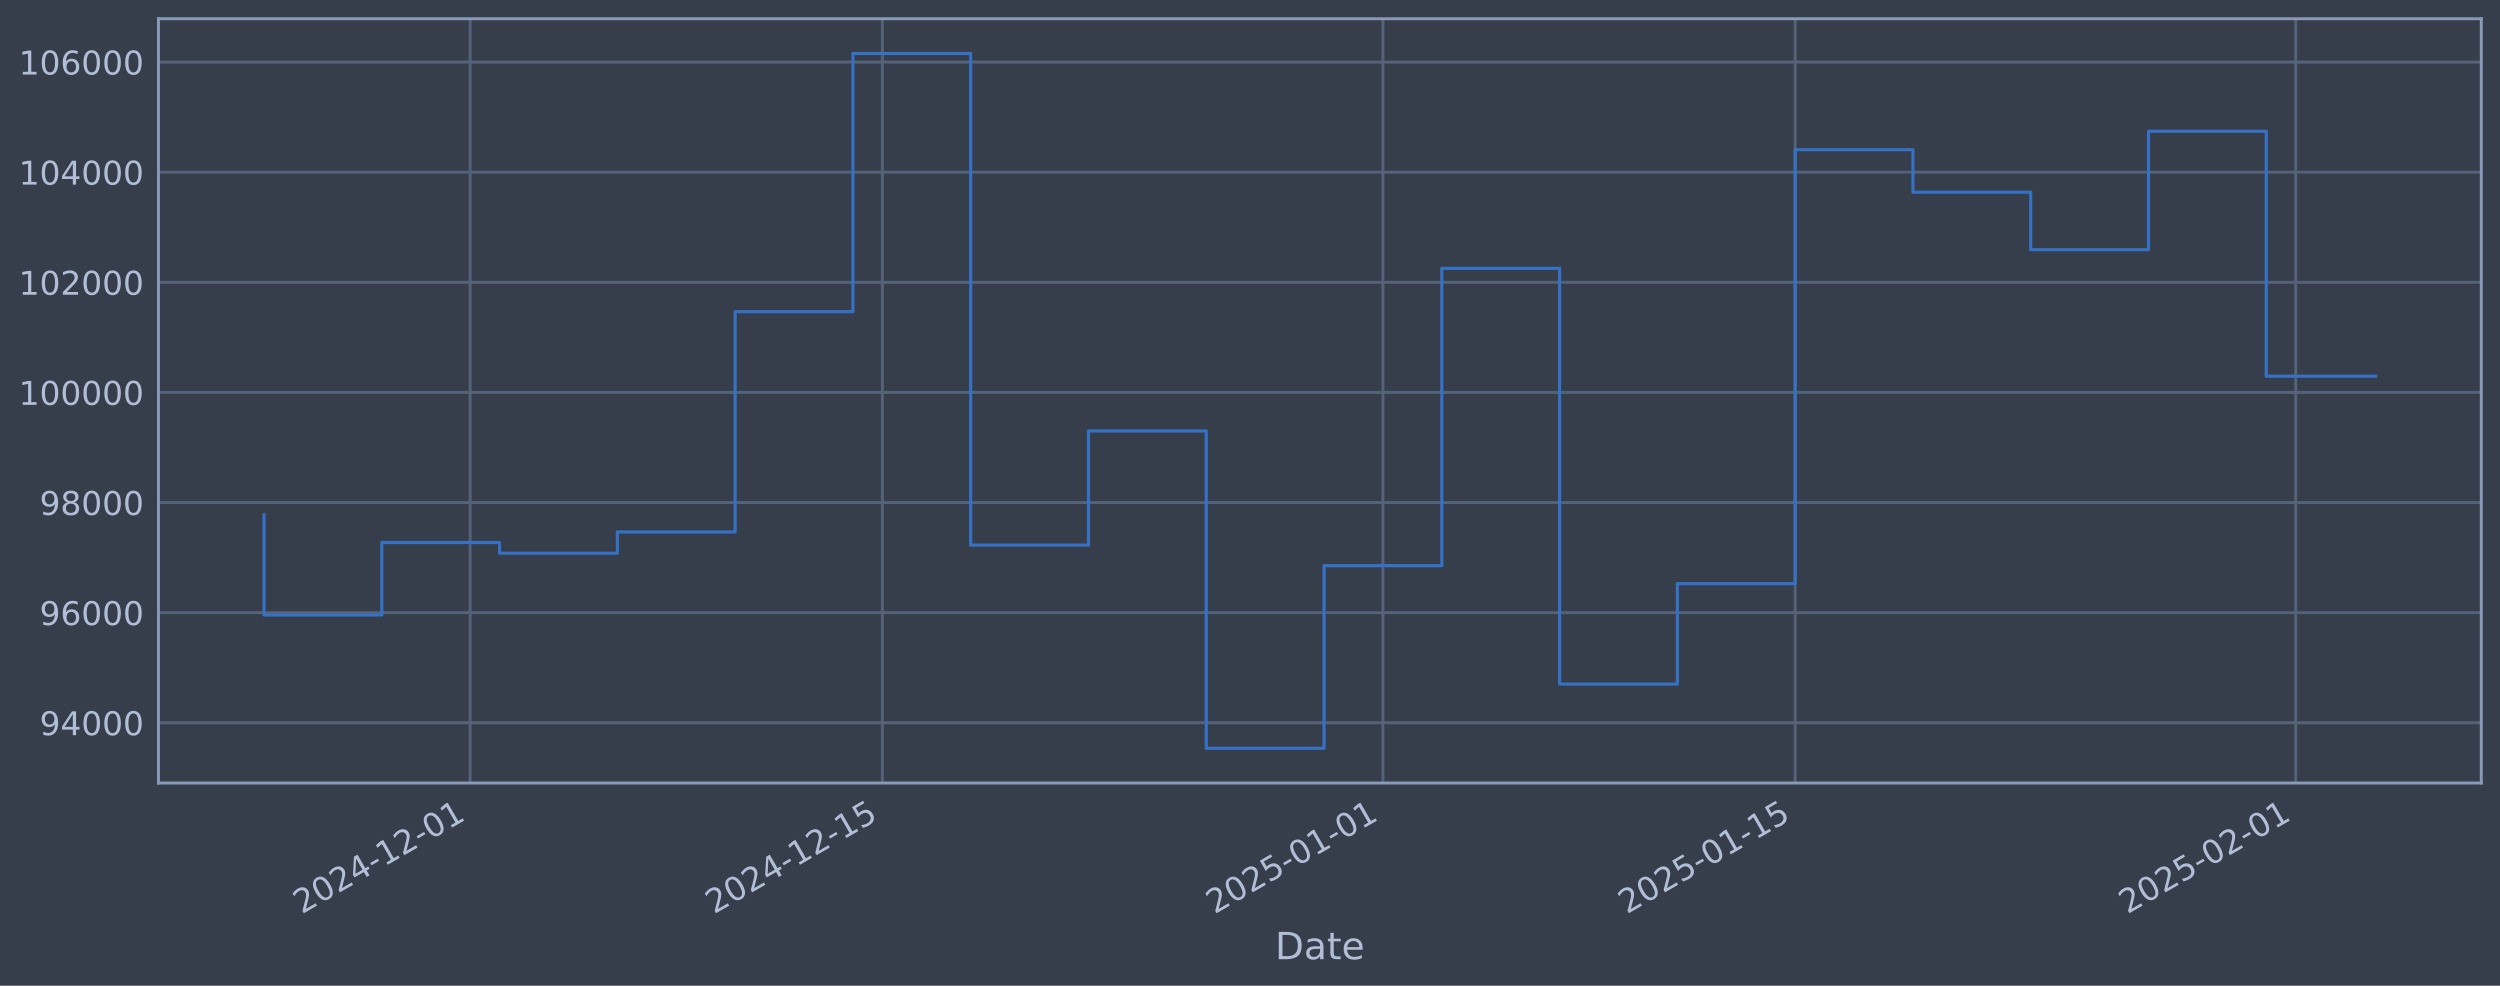
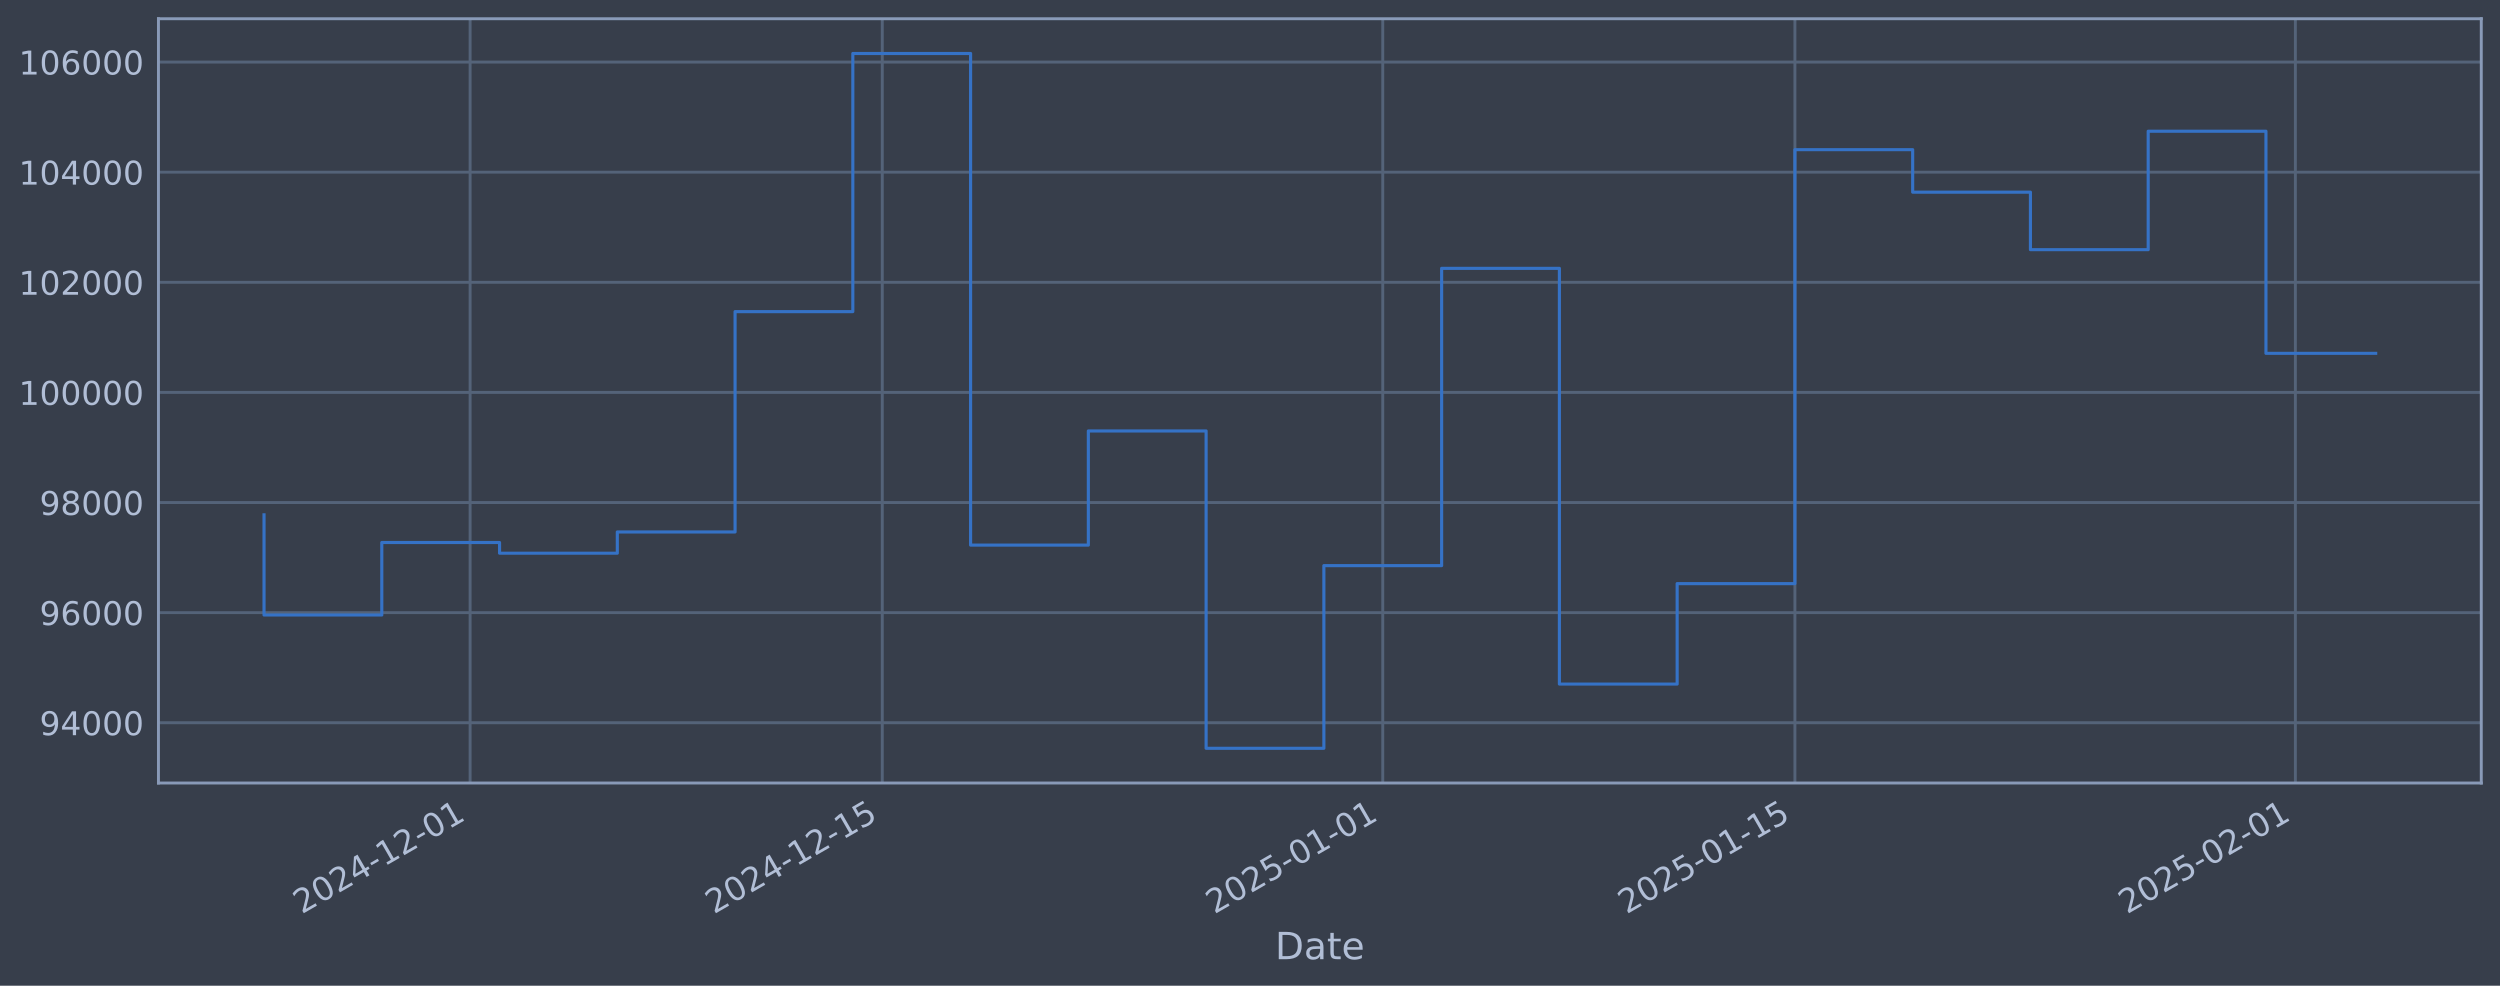
<svg xmlns="http://www.w3.org/2000/svg" xmlns:xlink="http://www.w3.org/1999/xlink" width="960.9pt" height="378.87pt" viewBox="0 0 960.9 378.87" version="1.1">
  <defs>
    <style type="text/css">*{stroke-linejoin: round; stroke-linecap: butt}</style>
  </defs>
  <g id="figure_1">
    <g id="patch_1">
      <path d="M 0 378.87  L 960.9 378.87  L 960.9 0  L 0 0  z " style="fill: #373e4b" />
    </g>
    <g id="axes_1">
      <g id="patch_2">
        <path d="M 60.901 300.96  L 953.701 300.96  L 953.701 7.2  L 60.901 7.2  z " style="fill: #373e4b" />
      </g>
      <g id="matplotlib.axis_1">
        <g id="xtick_1">
          <g id="line2d_1">
-             <path d="M 180.704 300.96  L 180.704 7.2  " clip-path="url(#p7726bc1f9c)" style="fill: none; stroke: #546379; stroke-width: 1.12; stroke-linecap: square" />
+             <path d="M 180.691 300.96  L 180.691 7.2  " clip-path="url(#p18c43d3867)" style="fill: none; stroke: #546379; stroke-width: 1.12; stroke-linecap: square" />
          </g>
          <g id="line2d_2" />
          <g id="text_1">
-             <g style="fill: #b1bed6" transform="translate(115.9783 351.4642) rotate(-30) scale(0.126 -0.126)">
+             <g style="fill: #b1bed6" transform="translate(115.9658 351.4642) rotate(-30) scale(0.126 -0.126)">
              <defs>
                <path id="DejaVuSans-32" d="M 1228 531  L 3431 531  L 3431 0  L 469 0  L 469 531  Q 828 903 1448 1529  Q 2069 2156 2228 2338  Q 2531 2678 2651 2914  Q 2772 3150 2772 3378  Q 2772 3750 2511 3984  Q 2250 4219 1831 4219  Q 1534 4219 1204 4116  Q 875 4013 500 3803  L 500 4441  Q 881 4594 1212 4672  Q 1544 4750 1819 4750  Q 2544 4750 2975 4387  Q 3406 4025 3406 3419  Q 3406 3131 3298 2873  Q 3191 2616 2906 2266  Q 2828 2175 2409 1742  Q 1991 1309 1228 531  z " transform="scale(0.015625)" />
                <path id="DejaVuSans-30" d="M 2034 4250  Q 1547 4250 1301 3770  Q 1056 3291 1056 2328  Q 1056 1369 1301 889  Q 1547 409 2034 409  Q 2525 409 2770 889  Q 3016 1369 3016 2328  Q 3016 3291 2770 3770  Q 2525 4250 2034 4250  z M 2034 4750  Q 2819 4750 3233 4129  Q 3647 3509 3647 2328  Q 3647 1150 3233 529  Q 2819 -91 2034 -91  Q 1250 -91 836 529  Q 422 1150 422 2328  Q 422 3509 836 4129  Q 1250 4750 2034 4750  z " transform="scale(0.015625)" />
                <path id="DejaVuSans-34" d="M 2419 4116  L 825 1625  L 2419 1625  L 2419 4116  z M 2253 4666  L 3047 4666  L 3047 1625  L 3713 1625  L 3713 1100  L 3047 1100  L 3047 0  L 2419 0  L 2419 1100  L 313 1100  L 313 1709  L 2253 4666  z " transform="scale(0.015625)" />
                <path id="DejaVuSans-2d" d="M 313 2009  L 1997 2009  L 1997 1497  L 313 1497  L 313 2009  z " transform="scale(0.015625)" />
                <path id="DejaVuSans-31" d="M 794 531  L 1825 531  L 1825 4091  L 703 3866  L 703 4441  L 1819 4666  L 2450 4666  L 2450 531  L 3481 531  L 3481 0  L 794 0  L 794 531  z " transform="scale(0.015625)" />
              </defs>
              <use xlink:href="#DejaVuSans-32" />
              <use xlink:href="#DejaVuSans-30" transform="translate(63.62305 0)" />
              <use xlink:href="#DejaVuSans-32" transform="translate(127.2461 0)" />
              <use xlink:href="#DejaVuSans-34" transform="translate(190.8691 0)" />
              <use xlink:href="#DejaVuSans-2d" transform="translate(254.4922 0)" />
              <use xlink:href="#DejaVuSans-31" transform="translate(290.5762 0)" />
              <use xlink:href="#DejaVuSans-32" transform="translate(354.1992 0)" />
              <use xlink:href="#DejaVuSans-2d" transform="translate(417.8223 0)" />
              <use xlink:href="#DejaVuSans-30" transform="translate(453.9062 0)" />
              <use xlink:href="#DejaVuSans-31" transform="translate(517.5293 0)" />
            </g>
          </g>
        </g>
        <g id="xtick_2">
          <g id="line2d_3">
-             <path d="M 339.147 300.96  L 339.147 7.2  " clip-path="url(#p7726bc1f9c)" style="fill: none; stroke: #546379; stroke-width: 1.12; stroke-linecap: square" />
+             <path d="M 339.109 300.96  L 339.109 7.2  " clip-path="url(#p18c43d3867)" style="fill: none; stroke: #546379; stroke-width: 1.12; stroke-linecap: square" />
          </g>
          <g id="line2d_4" />
          <g id="text_2">
-             <g style="fill: #b1bed6" transform="translate(274.4212 351.4642) rotate(-30) scale(0.126 -0.126)">
+             <g style="fill: #b1bed6" transform="translate(274.3837 351.4642) rotate(-30) scale(0.126 -0.126)">
              <defs>
                <path id="DejaVuSans-35" d="M 691 4666  L 3169 4666  L 3169 4134  L 1269 4134  L 1269 2991  Q 1406 3038 1543 3061  Q 1681 3084 1819 3084  Q 2600 3084 3056 2656  Q 3513 2228 3513 1497  Q 3513 744 3044 326  Q 2575 -91 1722 -91  Q 1428 -91 1123 -41  Q 819 9 494 109  L 494 744  Q 775 591 1075 516  Q 1375 441 1709 441  Q 2250 441 2565 725  Q 2881 1009 2881 1497  Q 2881 1984 2565 2268  Q 2250 2553 1709 2553  Q 1456 2553 1204 2497  Q 953 2441 691 2322  L 691 4666  z " transform="scale(0.015625)" />
              </defs>
              <use xlink:href="#DejaVuSans-32" />
              <use xlink:href="#DejaVuSans-30" transform="translate(63.62305 0)" />
              <use xlink:href="#DejaVuSans-32" transform="translate(127.2461 0)" />
              <use xlink:href="#DejaVuSans-34" transform="translate(190.8691 0)" />
              <use xlink:href="#DejaVuSans-2d" transform="translate(254.4922 0)" />
              <use xlink:href="#DejaVuSans-31" transform="translate(290.5762 0)" />
              <use xlink:href="#DejaVuSans-32" transform="translate(354.1992 0)" />
              <use xlink:href="#DejaVuSans-2d" transform="translate(417.8223 0)" />
              <use xlink:href="#DejaVuSans-31" transform="translate(453.9062 0)" />
              <use xlink:href="#DejaVuSans-35" transform="translate(517.5293 0)" />
            </g>
          </g>
        </g>
        <g id="xtick_3">
          <g id="line2d_5">
-             <path d="M 531.542 300.96  L 531.542 7.2  " clip-path="url(#p7726bc1f9c)" style="fill: none; stroke: #546379; stroke-width: 1.12; stroke-linecap: square" />
+             <path d="M 531.474 300.96  L 531.474 7.2  " clip-path="url(#p18c43d3867)" style="fill: none; stroke: #546379; stroke-width: 1.12; stroke-linecap: square" />
          </g>
          <g id="line2d_6" />
          <g id="text_3">
-             <g style="fill: #b1bed6" transform="translate(466.8162 351.4642) rotate(-30) scale(0.126 -0.126)">
+             <g style="fill: #b1bed6" transform="translate(466.7483 351.4642) rotate(-30) scale(0.126 -0.126)">
              <use xlink:href="#DejaVuSans-32" />
              <use xlink:href="#DejaVuSans-30" transform="translate(63.62305 0)" />
              <use xlink:href="#DejaVuSans-32" transform="translate(127.2461 0)" />
              <use xlink:href="#DejaVuSans-35" transform="translate(190.8691 0)" />
              <use xlink:href="#DejaVuSans-2d" transform="translate(254.4922 0)" />
              <use xlink:href="#DejaVuSans-30" transform="translate(290.5762 0)" />
              <use xlink:href="#DejaVuSans-31" transform="translate(354.1992 0)" />
              <use xlink:href="#DejaVuSans-2d" transform="translate(417.8223 0)" />
              <use xlink:href="#DejaVuSans-30" transform="translate(453.9062 0)" />
              <use xlink:href="#DejaVuSans-31" transform="translate(517.5293 0)" />
            </g>
          </g>
        </g>
        <g id="xtick_4">
          <g id="line2d_7">
-             <path d="M 689.985 300.96  L 689.985 7.2  " clip-path="url(#p7726bc1f9c)" style="fill: none; stroke: #546379; stroke-width: 1.12; stroke-linecap: square" />
+             <path d="M 689.892 300.96  L 689.892 7.2  " clip-path="url(#p18c43d3867)" style="fill: none; stroke: #546379; stroke-width: 1.12; stroke-linecap: square" />
          </g>
          <g id="line2d_8" />
          <g id="text_4">
-             <g style="fill: #b1bed6" transform="translate(625.2591 351.4642) rotate(-30) scale(0.126 -0.126)">
+             <g style="fill: #b1bed6" transform="translate(625.1663 351.4642) rotate(-30) scale(0.126 -0.126)">
              <use xlink:href="#DejaVuSans-32" />
              <use xlink:href="#DejaVuSans-30" transform="translate(63.62305 0)" />
              <use xlink:href="#DejaVuSans-32" transform="translate(127.2461 0)" />
              <use xlink:href="#DejaVuSans-35" transform="translate(190.8691 0)" />
              <use xlink:href="#DejaVuSans-2d" transform="translate(254.4922 0)" />
              <use xlink:href="#DejaVuSans-30" transform="translate(290.5762 0)" />
              <use xlink:href="#DejaVuSans-31" transform="translate(354.1992 0)" />
              <use xlink:href="#DejaVuSans-2d" transform="translate(417.8223 0)" />
              <use xlink:href="#DejaVuSans-31" transform="translate(453.9062 0)" />
              <use xlink:href="#DejaVuSans-35" transform="translate(517.5293 0)" />
            </g>
          </g>
        </g>
        <g id="xtick_5">
          <g id="line2d_9">
-             <path d="M 882.38 300.96  L 882.38 7.2  " clip-path="url(#p7726bc1f9c)" style="fill: none; stroke: #546379; stroke-width: 1.12; stroke-linecap: square" />
+             <path d="M 882.256 300.96  L 882.256 7.2  " clip-path="url(#p18c43d3867)" style="fill: none; stroke: #546379; stroke-width: 1.12; stroke-linecap: square" />
          </g>
          <g id="line2d_10" />
          <g id="text_5">
-             <g style="fill: #b1bed6" transform="translate(817.6541 351.4642) rotate(-30) scale(0.126 -0.126)">
+             <g style="fill: #b1bed6" transform="translate(817.5309 351.4642) rotate(-30) scale(0.126 -0.126)">
              <use xlink:href="#DejaVuSans-32" />
              <use xlink:href="#DejaVuSans-30" transform="translate(63.62305 0)" />
              <use xlink:href="#DejaVuSans-32" transform="translate(127.2461 0)" />
              <use xlink:href="#DejaVuSans-35" transform="translate(190.8691 0)" />
              <use xlink:href="#DejaVuSans-2d" transform="translate(254.4922 0)" />
              <use xlink:href="#DejaVuSans-30" transform="translate(290.5762 0)" />
              <use xlink:href="#DejaVuSans-32" transform="translate(354.1992 0)" />
              <use xlink:href="#DejaVuSans-2d" transform="translate(417.8223 0)" />
              <use xlink:href="#DejaVuSans-30" transform="translate(453.9062 0)" />
              <use xlink:href="#DejaVuSans-31" transform="translate(517.5293 0)" />
            </g>
          </g>
        </g>
        <g id="text_6">
          <g style="fill: #b1bed6" transform="translate(490.0914 368.6753) scale(0.144 -0.144)">
            <defs>
              <path id="DejaVuSans-44" d="M 1259 4147  L 1259 519  L 2022 519  Q 2988 519 3436 956  Q 3884 1394 3884 2338  Q 3884 3275 3436 3711  Q 2988 4147 2022 4147  L 1259 4147  z M 628 4666  L 1925 4666  Q 3281 4666 3915 4102  Q 4550 3538 4550 2338  Q 4550 1131 3912 565  Q 3275 0 1925 0  L 628 0  L 628 4666  z " transform="scale(0.015625)" />
              <path id="DejaVuSans-61" d="M 2194 1759  Q 1497 1759 1228 1600  Q 959 1441 959 1056  Q 959 750 1161 570  Q 1363 391 1709 391  Q 2188 391 2477 730  Q 2766 1069 2766 1631  L 2766 1759  L 2194 1759  z M 3341 1997  L 3341 0  L 2766 0  L 2766 531  Q 2569 213 2275 61  Q 1981 -91 1556 -91  Q 1019 -91 701 211  Q 384 513 384 1019  Q 384 1609 779 1909  Q 1175 2209 1959 2209  L 2766 2209  L 2766 2266  Q 2766 2663 2505 2880  Q 2244 3097 1772 3097  Q 1472 3097 1187 3025  Q 903 2953 641 2809  L 641 3341  Q 956 3463 1253 3523  Q 1550 3584 1831 3584  Q 2591 3584 2966 3190  Q 3341 2797 3341 1997  z " transform="scale(0.015625)" />
              <path id="DejaVuSans-74" d="M 1172 4494  L 1172 3500  L 2356 3500  L 2356 3053  L 1172 3053  L 1172 1153  Q 1172 725 1289 603  Q 1406 481 1766 481  L 2356 481  L 2356 0  L 1766 0  Q 1100 0 847 248  Q 594 497 594 1153  L 594 3053  L 172 3053  L 172 3500  L 594 3500  L 594 4494  L 1172 4494  z " transform="scale(0.015625)" />
              <path id="DejaVuSans-65" d="M 3597 1894  L 3597 1613  L 953 1613  Q 991 1019 1311 708  Q 1631 397 2203 397  Q 2534 397 2845 478  Q 3156 559 3463 722  L 3463 178  Q 3153 47 2828 -22  Q 2503 -91 2169 -91  Q 1331 -91 842 396  Q 353 884 353 1716  Q 353 2575 817 3079  Q 1281 3584 2069 3584  Q 2775 3584 3186 3129  Q 3597 2675 3597 1894  z M 3022 2063  Q 3016 2534 2758 2815  Q 2500 3097 2075 3097  Q 1594 3097 1305 2825  Q 1016 2553 972 2059  L 3022 2063  z " transform="scale(0.015625)" />
            </defs>
            <use xlink:href="#DejaVuSans-44" />
            <use xlink:href="#DejaVuSans-61" transform="translate(77.00195 0)" />
            <use xlink:href="#DejaVuSans-74" transform="translate(138.2812 0)" />
            <use xlink:href="#DejaVuSans-65" transform="translate(177.4902 0)" />
          </g>
        </g>
      </g>
      <g id="matplotlib.axis_2">
        <g id="ytick_1">
          <g id="line2d_11">
-             <path d="M 60.901 277.797  L 953.701 277.797  " clip-path="url(#p7726bc1f9c)" style="fill: none; stroke: #546379; stroke-width: 1.12; stroke-linecap: square" />
+             <path d="M 60.901 277.797  L 953.701 277.797  " clip-path="url(#p18c43d3867)" style="fill: none; stroke: #546379; stroke-width: 1.12; stroke-linecap: square" />
          </g>
          <g id="line2d_12" />
          <g id="text_7">
            <g style="fill: #b1bed6" transform="translate(15.21675 282.5841) scale(0.126 -0.126)">
              <defs>
                <path id="DejaVuSans-39" d="M 703 97  L 703 672  Q 941 559 1184 500  Q 1428 441 1663 441  Q 2288 441 2617 861  Q 2947 1281 2994 2138  Q 2813 1869 2534 1725  Q 2256 1581 1919 1581  Q 1219 1581 811 2004  Q 403 2428 403 3163  Q 403 3881 828 4315  Q 1253 4750 1959 4750  Q 2769 4750 3195 4129  Q 3622 3509 3622 2328  Q 3622 1225 3098 567  Q 2575 -91 1691 -91  Q 1453 -91 1209 -44  Q 966 3 703 97  z M 1959 2075  Q 2384 2075 2632 2365  Q 2881 2656 2881 3163  Q 2881 3666 2632 3958  Q 2384 4250 1959 4250  Q 1534 4250 1286 3958  Q 1038 3666 1038 3163  Q 1038 2656 1286 2365  Q 1534 2075 1959 2075  z " transform="scale(0.015625)" />
              </defs>
              <use xlink:href="#DejaVuSans-39" />
              <use xlink:href="#DejaVuSans-34" transform="translate(63.62305 0)" />
              <use xlink:href="#DejaVuSans-30" transform="translate(127.2461 0)" />
              <use xlink:href="#DejaVuSans-30" transform="translate(190.8691 0)" />
              <use xlink:href="#DejaVuSans-30" transform="translate(254.4922 0)" />
            </g>
          </g>
        </g>
        <g id="ytick_2">
          <g id="line2d_13">
-             <path d="M 60.901 235.473  L 953.701 235.473  " clip-path="url(#p7726bc1f9c)" style="fill: none; stroke: #546379; stroke-width: 1.12; stroke-linecap: square" />
+             <path d="M 60.901 235.473  L 953.701 235.473  " clip-path="url(#p18c43d3867)" style="fill: none; stroke: #546379; stroke-width: 1.12; stroke-linecap: square" />
          </g>
          <g id="line2d_14" />
          <g id="text_8">
            <g style="fill: #b1bed6" transform="translate(15.21675 240.2602) scale(0.126 -0.126)">
              <defs>
                <path id="DejaVuSans-36" d="M 2113 2584  Q 1688 2584 1439 2293  Q 1191 2003 1191 1497  Q 1191 994 1439 701  Q 1688 409 2113 409  Q 2538 409 2786 701  Q 3034 994 3034 1497  Q 3034 2003 2786 2293  Q 2538 2584 2113 2584  z M 3366 4563  L 3366 3988  Q 3128 4100 2886 4159  Q 2644 4219 2406 4219  Q 1781 4219 1451 3797  Q 1122 3375 1075 2522  Q 1259 2794 1537 2939  Q 1816 3084 2150 3084  Q 2853 3084 3261 2657  Q 3669 2231 3669 1497  Q 3669 778 3244 343  Q 2819 -91 2113 -91  Q 1303 -91 875 529  Q 447 1150 447 2328  Q 447 3434 972 4092  Q 1497 4750 2381 4750  Q 2619 4750 2861 4703  Q 3103 4656 3366 4563  z " transform="scale(0.015625)" />
              </defs>
              <use xlink:href="#DejaVuSans-39" />
              <use xlink:href="#DejaVuSans-36" transform="translate(63.62305 0)" />
              <use xlink:href="#DejaVuSans-30" transform="translate(127.2461 0)" />
              <use xlink:href="#DejaVuSans-30" transform="translate(190.8691 0)" />
              <use xlink:href="#DejaVuSans-30" transform="translate(254.4922 0)" />
            </g>
          </g>
        </g>
        <g id="ytick_3">
          <g id="line2d_15">
-             <path d="M 60.901 193.149  L 953.701 193.149  " clip-path="url(#p7726bc1f9c)" style="fill: none; stroke: #546379; stroke-width: 1.12; stroke-linecap: square" />
+             <path d="M 60.901 193.149  L 953.701 193.149  " clip-path="url(#p18c43d3867)" style="fill: none; stroke: #546379; stroke-width: 1.12; stroke-linecap: square" />
          </g>
          <g id="line2d_16" />
          <g id="text_9">
            <g style="fill: #b1bed6" transform="translate(15.21675 197.9364) scale(0.126 -0.126)">
              <defs>
                <path id="DejaVuSans-38" d="M 2034 2216  Q 1584 2216 1326 1975  Q 1069 1734 1069 1313  Q 1069 891 1326 650  Q 1584 409 2034 409  Q 2484 409 2743 651  Q 3003 894 3003 1313  Q 3003 1734 2745 1975  Q 2488 2216 2034 2216  z M 1403 2484  Q 997 2584 770 2862  Q 544 3141 544 3541  Q 544 4100 942 4425  Q 1341 4750 2034 4750  Q 2731 4750 3128 4425  Q 3525 4100 3525 3541  Q 3525 3141 3298 2862  Q 3072 2584 2669 2484  Q 3125 2378 3379 2068  Q 3634 1759 3634 1313  Q 3634 634 3220 271  Q 2806 -91 2034 -91  Q 1263 -91 848 271  Q 434 634 434 1313  Q 434 1759 690 2068  Q 947 2378 1403 2484  z M 1172 3481  Q 1172 3119 1398 2916  Q 1625 2713 2034 2713  Q 2441 2713 2670 2916  Q 2900 3119 2900 3481  Q 2900 3844 2670 4047  Q 2441 4250 2034 4250  Q 1625 4250 1398 4047  Q 1172 3844 1172 3481  z " transform="scale(0.015625)" />
              </defs>
              <use xlink:href="#DejaVuSans-39" />
              <use xlink:href="#DejaVuSans-38" transform="translate(63.62305 0)" />
              <use xlink:href="#DejaVuSans-30" transform="translate(127.2461 0)" />
              <use xlink:href="#DejaVuSans-30" transform="translate(190.8691 0)" />
              <use xlink:href="#DejaVuSans-30" transform="translate(254.4922 0)" />
            </g>
          </g>
        </g>
        <g id="ytick_4">
          <g id="line2d_17">
-             <path d="M 60.901 150.826  L 953.701 150.826  " clip-path="url(#p7726bc1f9c)" style="fill: none; stroke: #546379; stroke-width: 1.12; stroke-linecap: square" />
+             <path d="M 60.901 150.826  L 953.701 150.826  " clip-path="url(#p18c43d3867)" style="fill: none; stroke: #546379; stroke-width: 1.12; stroke-linecap: square" />
          </g>
          <g id="line2d_18" />
          <g id="text_10">
            <g style="fill: #b1bed6" transform="translate(7.2 155.6126) scale(0.126 -0.126)">
              <use xlink:href="#DejaVuSans-31" />
              <use xlink:href="#DejaVuSans-30" transform="translate(63.62305 0)" />
              <use xlink:href="#DejaVuSans-30" transform="translate(127.2461 0)" />
              <use xlink:href="#DejaVuSans-30" transform="translate(190.8691 0)" />
              <use xlink:href="#DejaVuSans-30" transform="translate(254.4922 0)" />
              <use xlink:href="#DejaVuSans-30" transform="translate(318.1152 0)" />
            </g>
          </g>
        </g>
        <g id="ytick_5">
          <g id="line2d_19">
-             <path d="M 60.901 108.502  L 953.701 108.502  " clip-path="url(#p7726bc1f9c)" style="fill: none; stroke: #546379; stroke-width: 1.12; stroke-linecap: square" />
+             <path d="M 60.901 108.502  L 953.701 108.502  " clip-path="url(#p18c43d3867)" style="fill: none; stroke: #546379; stroke-width: 1.12; stroke-linecap: square" />
          </g>
          <g id="line2d_20" />
          <g id="text_11">
            <g style="fill: #b1bed6" transform="translate(7.2 113.2888) scale(0.126 -0.126)">
              <use xlink:href="#DejaVuSans-31" />
              <use xlink:href="#DejaVuSans-30" transform="translate(63.62305 0)" />
              <use xlink:href="#DejaVuSans-32" transform="translate(127.2461 0)" />
              <use xlink:href="#DejaVuSans-30" transform="translate(190.8691 0)" />
              <use xlink:href="#DejaVuSans-30" transform="translate(254.4922 0)" />
              <use xlink:href="#DejaVuSans-30" transform="translate(318.1152 0)" />
            </g>
          </g>
        </g>
        <g id="ytick_6">
          <g id="line2d_21">
-             <path d="M 60.901 66.178  L 953.701 66.178  " clip-path="url(#p7726bc1f9c)" style="fill: none; stroke: #546379; stroke-width: 1.12; stroke-linecap: square" />
+             <path d="M 60.901 66.178  L 953.701 66.178  " clip-path="url(#p18c43d3867)" style="fill: none; stroke: #546379; stroke-width: 1.12; stroke-linecap: square" />
          </g>
          <g id="line2d_22" />
          <g id="text_12">
            <g style="fill: #b1bed6" transform="translate(7.2 70.96502) scale(0.126 -0.126)">
              <use xlink:href="#DejaVuSans-31" />
              <use xlink:href="#DejaVuSans-30" transform="translate(63.62305 0)" />
              <use xlink:href="#DejaVuSans-34" transform="translate(127.2461 0)" />
              <use xlink:href="#DejaVuSans-30" transform="translate(190.8691 0)" />
              <use xlink:href="#DejaVuSans-30" transform="translate(254.4922 0)" />
              <use xlink:href="#DejaVuSans-30" transform="translate(318.1152 0)" />
            </g>
          </g>
        </g>
        <g id="ytick_7">
          <g id="line2d_23">
-             <path d="M 60.901 23.854  L 953.701 23.854  " clip-path="url(#p7726bc1f9c)" style="fill: none; stroke: #546379; stroke-width: 1.12; stroke-linecap: square" />
+             <path d="M 60.901 23.854  L 953.701 23.854  " clip-path="url(#p18c43d3867)" style="fill: none; stroke: #546379; stroke-width: 1.12; stroke-linecap: square" />
          </g>
          <g id="line2d_24" />
          <g id="text_13">
            <g style="fill: #b1bed6" transform="translate(7.2 28.64121) scale(0.126 -0.126)">
              <use xlink:href="#DejaVuSans-31" />
              <use xlink:href="#DejaVuSans-30" transform="translate(63.62305 0)" />
              <use xlink:href="#DejaVuSans-36" transform="translate(127.2461 0)" />
              <use xlink:href="#DejaVuSans-30" transform="translate(190.8691 0)" />
              <use xlink:href="#DejaVuSans-30" transform="translate(254.4922 0)" />
              <use xlink:href="#DejaVuSans-30" transform="translate(318.1152 0)" />
            </g>
          </g>
        </g>
      </g>
      <g id="line2d_25">
-         <path d="M 101.482 197.87  L 101.482 236.383  L 146.752 236.383  L 146.752 208.521  L 192.021 208.521  L 192.021 212.628  L 237.291 212.628  L 237.291 204.459  L 282.56 204.459  L 282.56 119.77  L 327.829 119.77  L 327.829 20.553  L 373.099 20.553  L 373.099 209.517  L 418.368 209.517  L 418.368 165.636  L 463.638 165.636  L 463.638 287.607  L 508.907 287.607  L 508.907 217.409  L 554.176 217.409  L 554.176 103.141  L 599.446 103.141  L 599.446 262.927  L 644.715 262.927  L 644.715 224.318  L 689.985 224.318  L 689.985 57.525  L 735.254 57.525  L 735.254 73.859  L 780.523 73.859  L 780.523 95.961  L 825.793 95.961  L 825.793 50.434  L 871.062 50.434  L 871.062 144.58  L 913.119 144.58  " clip-path="url(#p7726bc1f9c)" style="fill: none; stroke: #3572c6; stroke-width: 1.2; stroke-linecap: square" />
+         <path d="M 101.482 197.87  L 101.482 236.383  L 146.745 236.383  L 146.745 208.521  L 192.007 208.521  L 192.007 212.628  L 237.269 212.628  L 237.269 204.459  L 282.531 204.459  L 282.531 119.77  L 327.794 119.77  L 327.794 20.553  L 373.056 20.553  L 373.056 209.517  L 418.318 209.517  L 418.318 165.636  L 463.58 165.636  L 463.58 287.607  L 508.843 287.607  L 508.843 217.409  L 554.105 217.409  L 554.105 103.141  L 599.367 103.141  L 599.367 262.927  L 644.63 262.927  L 644.63 224.318  L 689.892 224.318  L 689.892 57.525  L 735.154 57.525  L 735.154 73.859  L 780.416 73.859  L 780.416 95.961  L 825.679 95.961  L 825.679 50.434  L 870.941 50.434  L 870.941 135.807  L 913.119 135.807  " clip-path="url(#p18c43d3867)" style="fill: none; stroke: #3572c6; stroke-width: 1.2; stroke-linecap: square" />
      </g>
      <g id="patch_3">
        <path d="M 60.901 300.96  L 60.901 7.2  " style="fill: none; stroke: #899ab8; stroke-width: 1.12; stroke-linejoin: miter; stroke-linecap: square" />
      </g>
      <g id="patch_4">
        <path d="M 953.701 300.96  L 953.701 7.2  " style="fill: none; stroke: #899ab8; stroke-width: 1.12; stroke-linejoin: miter; stroke-linecap: square" />
      </g>
      <g id="patch_5">
        <path d="M 60.901 300.96  L 953.701 300.96  " style="fill: none; stroke: #899ab8; stroke-width: 1.12; stroke-linejoin: miter; stroke-linecap: square" />
      </g>
      <g id="patch_6">
        <path d="M 60.901 7.2  L 953.701 7.2  " style="fill: none; stroke: #899ab8; stroke-width: 1.12; stroke-linejoin: miter; stroke-linecap: square" />
      </g>
    </g>
  </g>
  <defs>
-     <clipPath id="p7726bc1f9c">
+     <clipPath id="p18c43d3867">
      <rect x="60.901" y="7.2" width="892.8" height="293.76" />
    </clipPath>
  </defs>
</svg>
